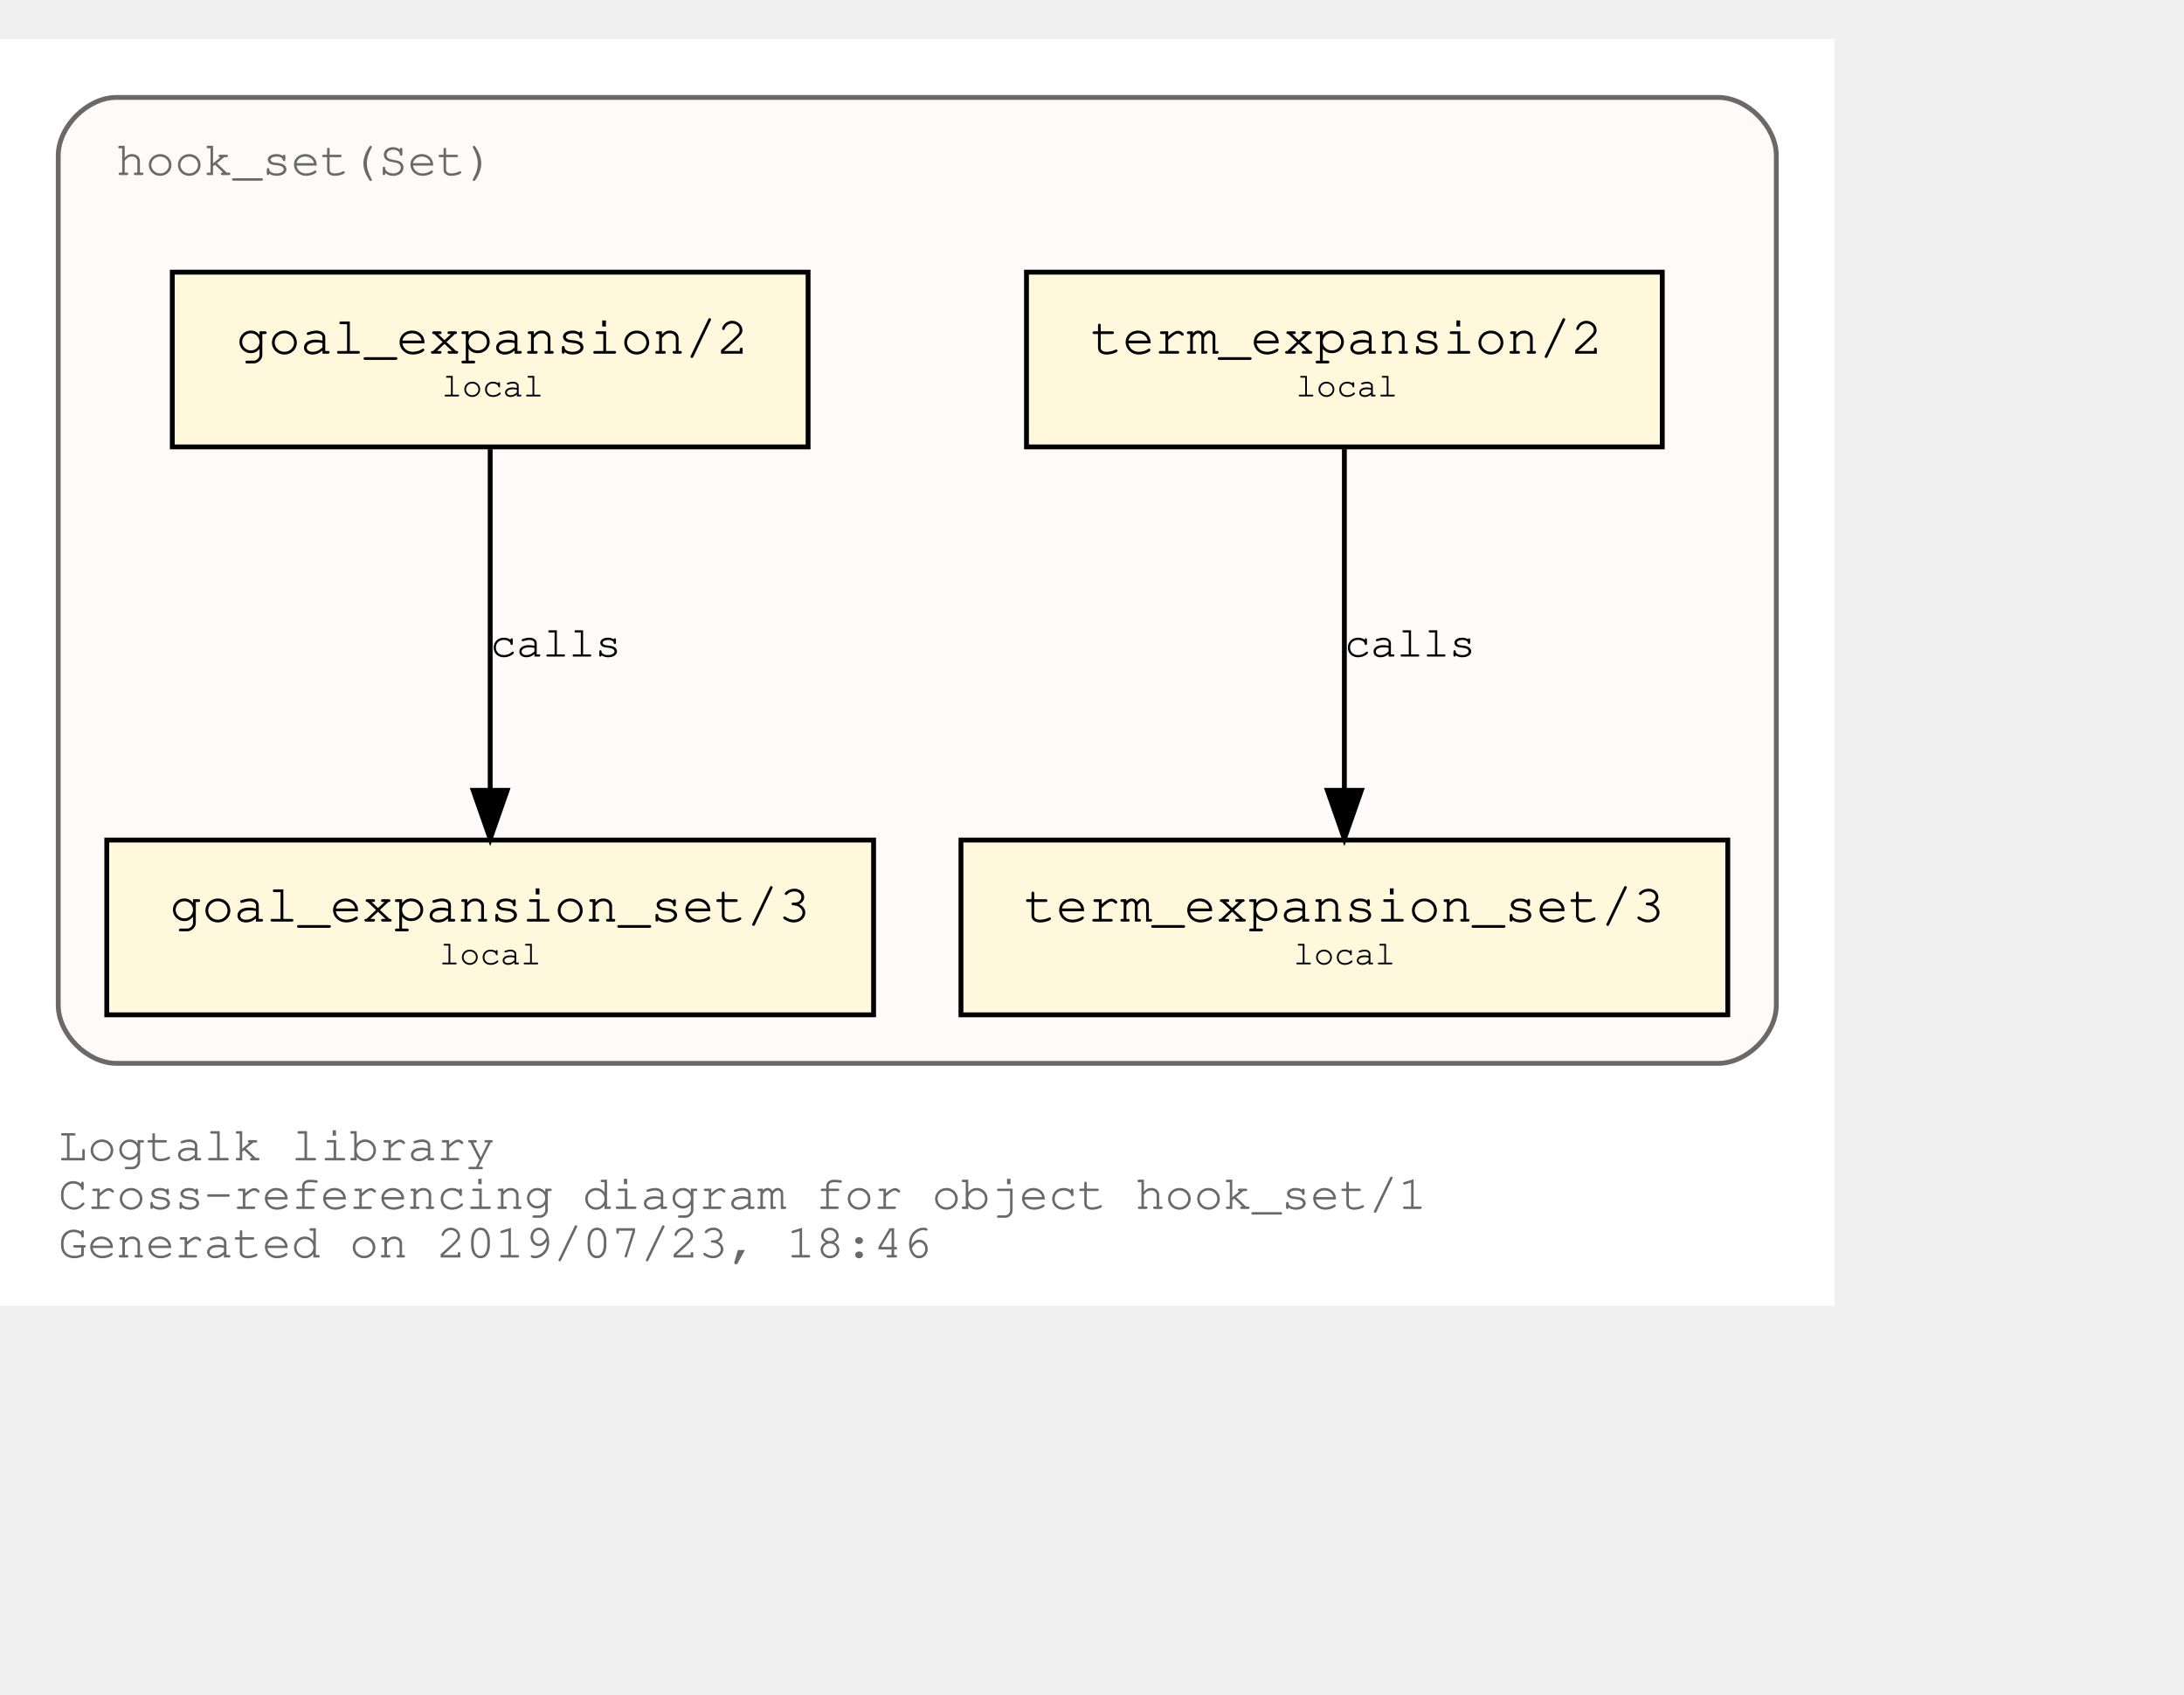
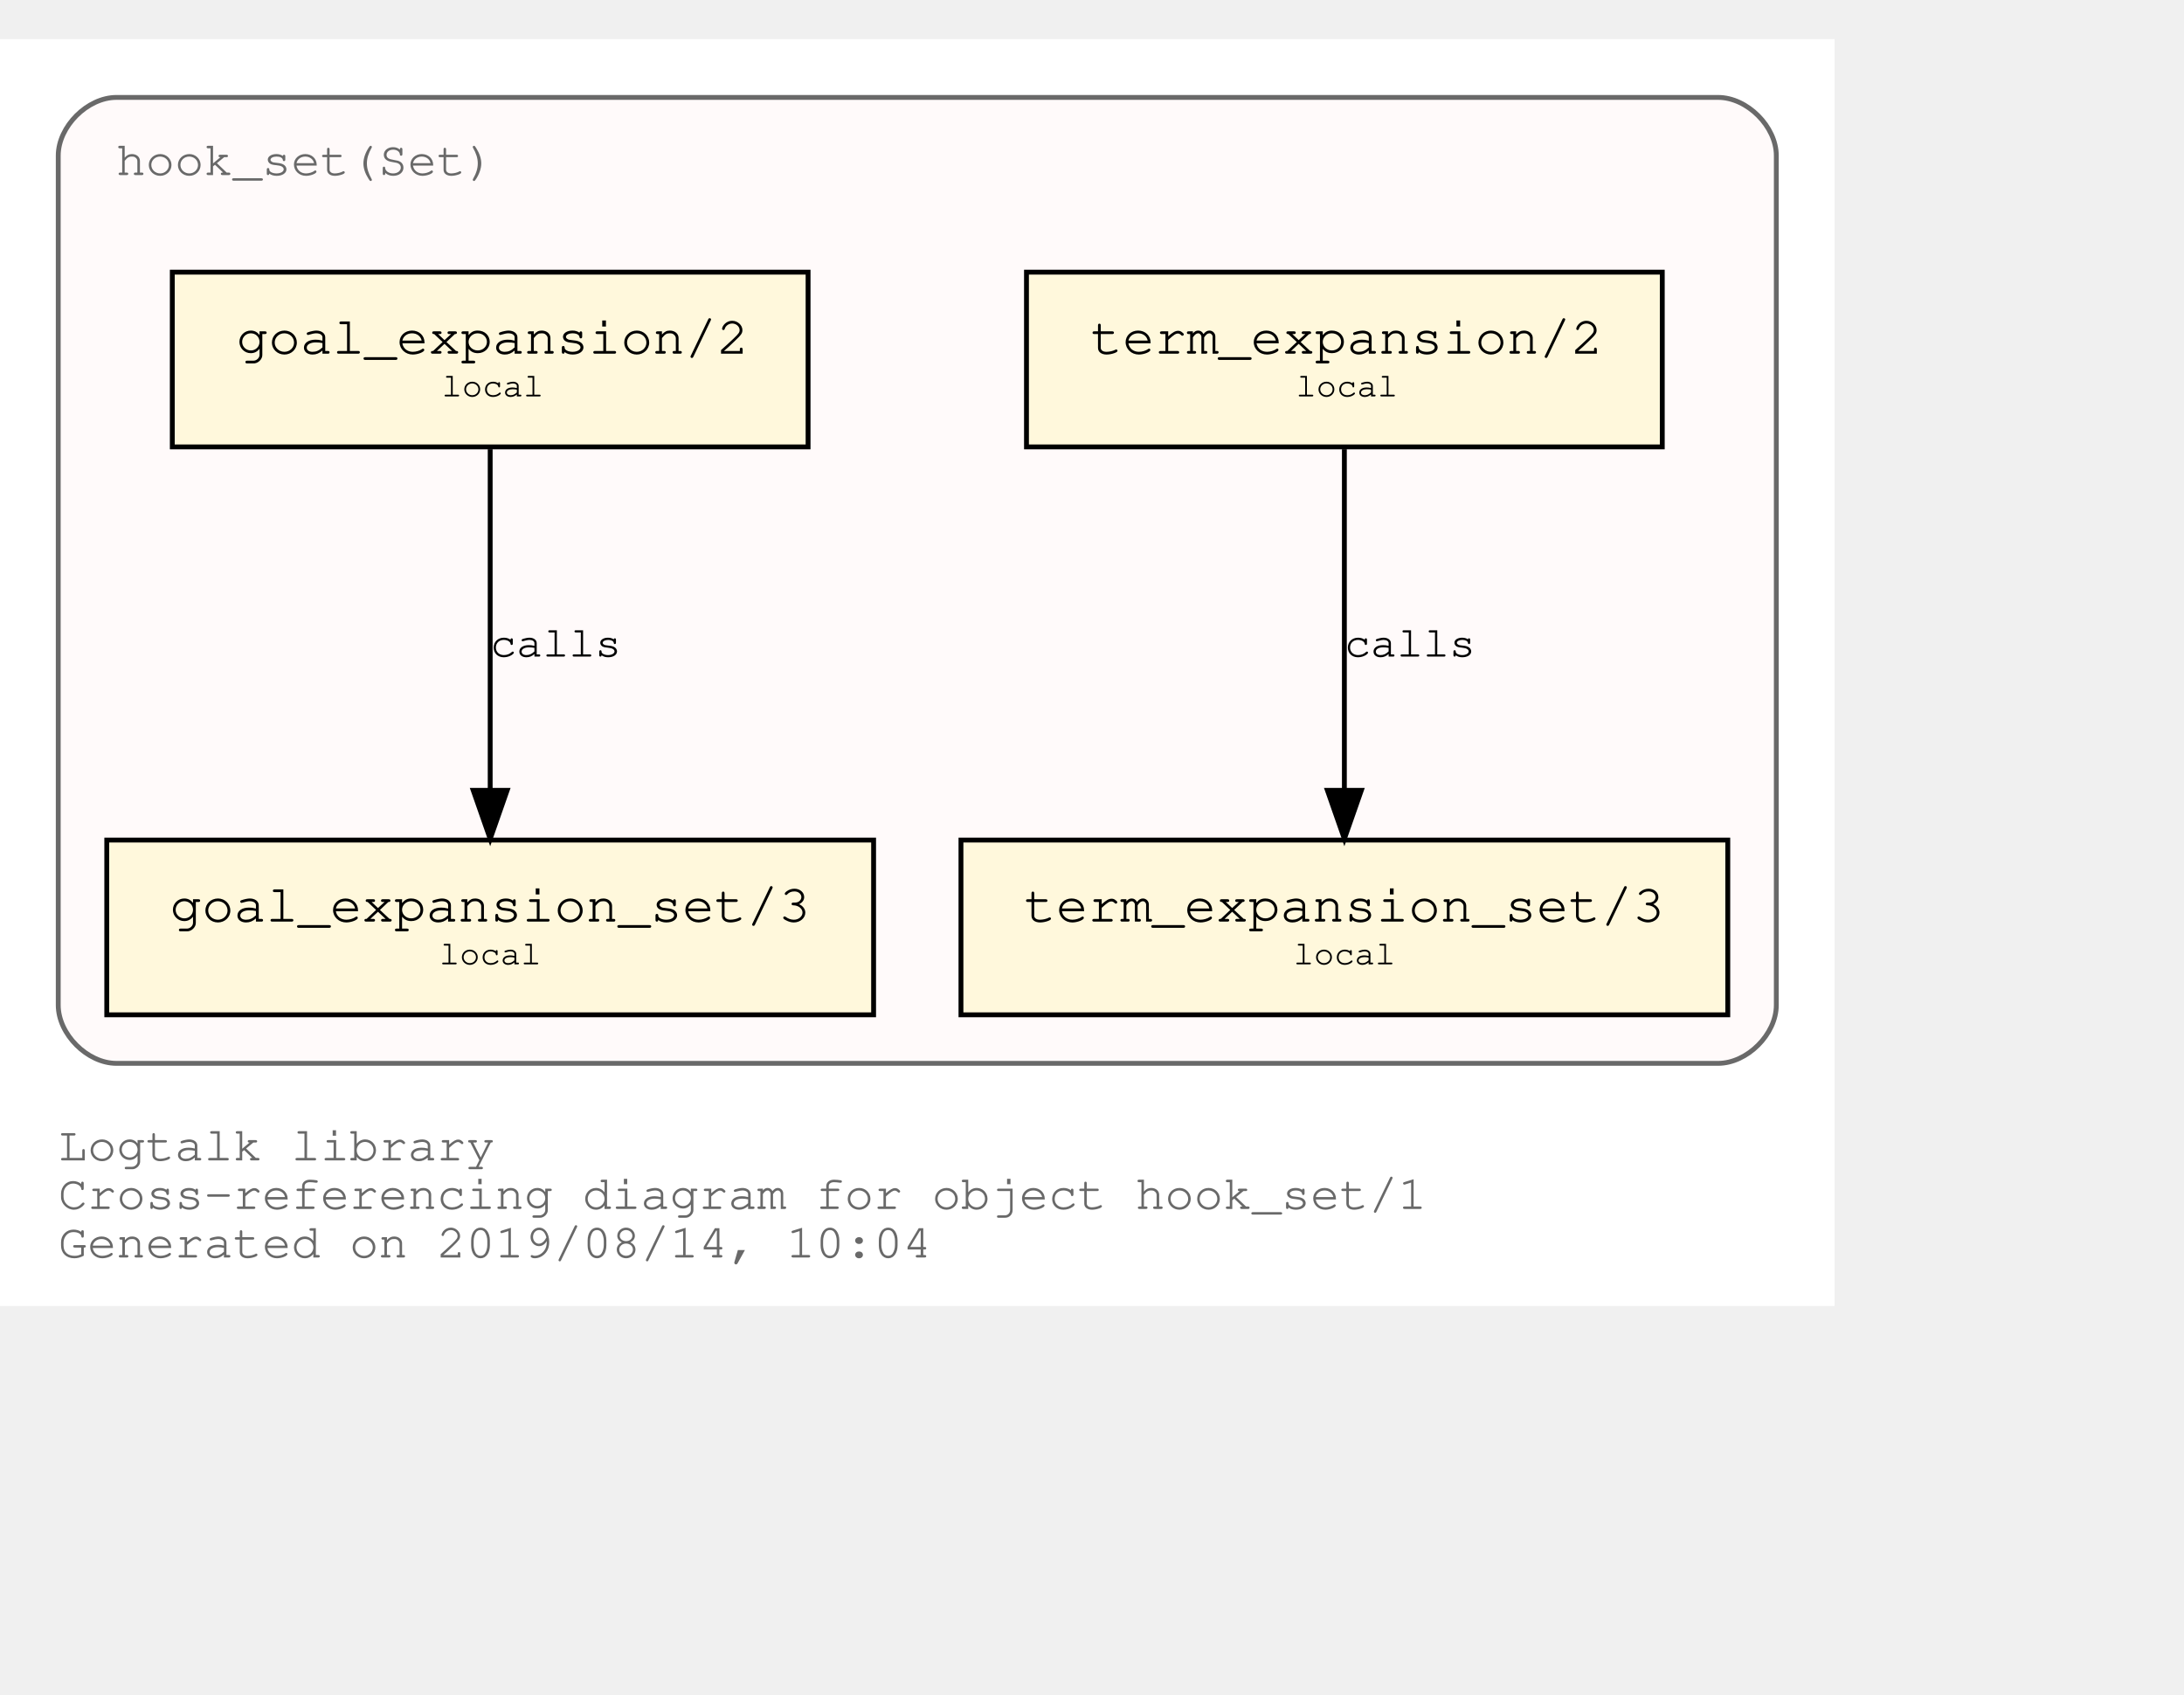
<svg xmlns="http://www.w3.org/2000/svg" xmlns:xlink="http://www.w3.org/1999/xlink" width="522pt" height="405pt" viewBox="72.00 72.00 450.00 333.00">
  <g id="graph0" class="graph" transform="scale(1 1) rotate(0) translate(76 329)">
    <polygon fill="white" stroke="transparent" points="-4,4 -4,-257 374,-257 374,4 -4,4" />
    <text text-anchor="start" x="8" y="-26" font-family="Courier,monospace" font-size="10.00" fill="dimgray">Logtalk library</text>
    <text text-anchor="start" x="8" y="-16" font-family="Courier,monospace" font-size="10.00" fill="dimgray">Cross-referencing diagram for object hook_set/1</text>
-     <text text-anchor="start" x="8" y="-6" font-family="Courier,monospace" font-size="10.00" fill="dimgray">Generated on 2019/07/23, 18:46</text>
+     <text text-anchor="start" x="8" y="-6" font-family="Courier,monospace" font-size="10.00" fill="dimgray">Generated on 2019/08/14, 10:04</text>
    <g id="clust1" class="cluster">
      <g id="a_clust1">
        <a xlink:title="hook_set(Set)">
          <path fill="snow" stroke="dimgray" d="M20,-46C20,-46 350,-46 350,-46 356,-46 362,-52 362,-58 362,-58 362,-233 362,-233 362,-239 356,-245 350,-245 350,-245 20,-245 20,-245 14,-245 8,-239 8,-233 8,-233 8,-58 8,-58 8,-52 14,-46 20,-46" />
          <g id="a_clust1_0">
-             <a xlink:href="https://github.com/LogtalkDotOrg/logtalk3/tree/bdc0cd5fa6c714e76a7bea0b6605773658cd1117/library/hook_flows/hook_set.lgt" xlink:title="https://github.com/LogtalkDotOrg/logtalk3/tree/bdc0cd5fa6c714e76a7bea0b6605773658cd1117/library/hook_flows/hook_set.lgt">
+             <a xlink:href="https://github.com/LogtalkDotOrg/logtalk3/tree/624a7b985f3746235e601d66631a4dad361011fd/library/hook_flows/hook_set.lgt" xlink:title="https://github.com/LogtalkDotOrg/logtalk3/tree/624a7b985f3746235e601d66631a4dad361011fd/library/hook_flows/hook_set.lgt">
              <text text-anchor="start" x="19.99" y="-229" font-family="Courier,monospace" font-size="10.00" fill="dimgray">hook_set(Set)</text>
            </a>
          </g>
        </a>
      </g>
    </g>
    <g id="node1" class="node">
      <g id="a_node1">
-         <a xlink:href="https://github.com/LogtalkDotOrg/logtalk3/tree/bdc0cd5fa6c714e76a7bea0b6605773658cd1117/library/hook_flows/hook_set.lgt#L39" xlink:title="https://github.com/LogtalkDotOrg/logtalk3/tree/bdc0cd5fa6c714e76a7bea0b6605773658cd1117/library/hook_flows/hook_set.lgt#L39">
+         <a xlink:href="https://github.com/LogtalkDotOrg/logtalk3/tree/624a7b985f3746235e601d66631a4dad361011fd/library/hook_flows/hook_set.lgt#L39" xlink:title="https://github.com/LogtalkDotOrg/logtalk3/tree/624a7b985f3746235e601d66631a4dad361011fd/library/hook_flows/hook_set.lgt#L39">
          <polygon fill="cornsilk" stroke="black" points="338.5,-209 207.5,-209 207.5,-173 338.5,-173 338.5,-209" />
          <text text-anchor="start" x="215.8" y="-192.8" font-family="Courier,monospace" font-size="9.00"> </text>
          <text text-anchor="start" x="220.69" y="-192.2" font-family="Courier,monospace" font-size="11.00">term_expansion/2</text>
          <text text-anchor="start" x="325.8" y="-192.8" font-family="Courier,monospace" font-size="9.00"> </text>
          <text text-anchor="start" x="215.8" y="-182.8" font-family="Courier,monospace" font-size="9.00"> </text>
          <text text-anchor="start" x="263" y="-183.4" font-family="Courier,monospace" font-size="7.00">local</text>
          <text text-anchor="start" x="325.8" y="-182.8" font-family="Courier,monospace" font-size="9.00"> </text>
        </a>
      </g>
    </g>
    <g id="node2" class="node">
      <g id="a_node2">
-         <a xlink:href="https://github.com/LogtalkDotOrg/logtalk3/tree/bdc0cd5fa6c714e76a7bea0b6605773658cd1117/library/hook_flows/hook_set.lgt#L43" xlink:title="https://github.com/LogtalkDotOrg/logtalk3/tree/bdc0cd5fa6c714e76a7bea0b6605773658cd1117/library/hook_flows/hook_set.lgt#L43">
+         <a xlink:href="https://github.com/LogtalkDotOrg/logtalk3/tree/624a7b985f3746235e601d66631a4dad361011fd/library/hook_flows/hook_set.lgt#L43" xlink:title="https://github.com/LogtalkDotOrg/logtalk3/tree/624a7b985f3746235e601d66631a4dad361011fd/library/hook_flows/hook_set.lgt#L43">
          <polygon fill="cornsilk" stroke="black" points="352,-92 194,-92 194,-56 352,-56 352,-92" />
          <text text-anchor="start" x="201.8" y="-75.8" font-family="Courier,monospace" font-size="9.00"> </text>
          <text text-anchor="start" x="206.99" y="-75.2" font-family="Courier,monospace" font-size="11.00">term_expansion_set/3</text>
          <text text-anchor="start" x="338.8" y="-75.8" font-family="Courier,monospace" font-size="9.00"> </text>
          <text text-anchor="start" x="201.8" y="-65.8" font-family="Courier,monospace" font-size="9.00"> </text>
          <text text-anchor="start" x="262.5" y="-66.4" font-family="Courier,monospace" font-size="7.00">local</text>
          <text text-anchor="start" x="338.8" y="-65.8" font-family="Courier,monospace" font-size="9.00"> </text>
        </a>
      </g>
    </g>
    <g id="edge1" class="edge">
      <g id="a_edge1">
-         <a xlink:href="https://github.com/LogtalkDotOrg/logtalk3/tree/bdc0cd5fa6c714e76a7bea0b6605773658cd1117/library/hook_flows/hook_set.lgt#L39" xlink:title="calls">
+         <a xlink:href="https://github.com/LogtalkDotOrg/logtalk3/tree/624a7b985f3746235e601d66631a4dad361011fd/library/hook_flows/hook_set.lgt#L39" xlink:title="calls">
          <path fill="none" stroke="black" d="M273,-172.53C273,-153.94 273,-124.24 273,-102.5" />
          <polygon fill="black" stroke="black" points="276.5,-102.25 273,-92.25 269.5,-102.25 276.5,-102.25" />
        </a>
      </g>
      <g id="a_edge1-label">
-         <a xlink:href="https://github.com/LogtalkDotOrg/logtalk3/tree/bdc0cd5fa6c714e76a7bea0b6605773658cd1117/library/hook_flows/hook_set.lgt#L39" xlink:title="https://github.com/LogtalkDotOrg/logtalk3/tree/bdc0cd5fa6c714e76a7bea0b6605773658cd1117/library/hook_flows/hook_set.lgt#L39">
+         <a xlink:href="https://github.com/LogtalkDotOrg/logtalk3/tree/624a7b985f3746235e601d66631a4dad361011fd/library/hook_flows/hook_set.lgt#L39" xlink:title="https://github.com/LogtalkDotOrg/logtalk3/tree/624a7b985f3746235e601d66631a4dad361011fd/library/hook_flows/hook_set.lgt#L39">
          <text text-anchor="start" x="273" y="-129.8" font-family="Courier,monospace" font-size="9.00">calls</text>
        </a>
      </g>
    </g>
    <g id="node3" class="node">
      <g id="a_node3">
-         <a xlink:href="https://github.com/LogtalkDotOrg/logtalk3/tree/bdc0cd5fa6c714e76a7bea0b6605773658cd1117/library/hook_flows/hook_set.lgt#L50" xlink:title="https://github.com/LogtalkDotOrg/logtalk3/tree/bdc0cd5fa6c714e76a7bea0b6605773658cd1117/library/hook_flows/hook_set.lgt#L50">
+         <a xlink:href="https://github.com/LogtalkDotOrg/logtalk3/tree/624a7b985f3746235e601d66631a4dad361011fd/library/hook_flows/hook_set.lgt#L50" xlink:title="https://github.com/LogtalkDotOrg/logtalk3/tree/624a7b985f3746235e601d66631a4dad361011fd/library/hook_flows/hook_set.lgt#L50">
          <polygon fill="cornsilk" stroke="black" points="162.5,-209 31.5,-209 31.5,-173 162.5,-173 162.5,-209" />
          <text text-anchor="start" x="39.8" y="-192.8" font-family="Courier,monospace" font-size="9.00"> </text>
          <text text-anchor="start" x="44.69" y="-192.2" font-family="Courier,monospace" font-size="11.00">goal_expansion/2</text>
          <text text-anchor="start" x="149.8" y="-192.8" font-family="Courier,monospace" font-size="9.00"> </text>
          <text text-anchor="start" x="39.8" y="-182.8" font-family="Courier,monospace" font-size="9.00"> </text>
          <text text-anchor="start" x="87" y="-183.4" font-family="Courier,monospace" font-size="7.00">local</text>
          <text text-anchor="start" x="149.8" y="-182.8" font-family="Courier,monospace" font-size="9.00"> </text>
        </a>
      </g>
    </g>
    <g id="node4" class="node">
      <g id="a_node4">
-         <a xlink:href="https://github.com/LogtalkDotOrg/logtalk3/tree/bdc0cd5fa6c714e76a7bea0b6605773658cd1117/library/hook_flows/hook_set.lgt#L54" xlink:title="https://github.com/LogtalkDotOrg/logtalk3/tree/bdc0cd5fa6c714e76a7bea0b6605773658cd1117/library/hook_flows/hook_set.lgt#L54">
+         <a xlink:href="https://github.com/LogtalkDotOrg/logtalk3/tree/624a7b985f3746235e601d66631a4dad361011fd/library/hook_flows/hook_set.lgt#L54" xlink:title="https://github.com/LogtalkDotOrg/logtalk3/tree/624a7b985f3746235e601d66631a4dad361011fd/library/hook_flows/hook_set.lgt#L54">
          <polygon fill="cornsilk" stroke="black" points="176,-92 18,-92 18,-56 176,-56 176,-92" />
          <text text-anchor="start" x="25.8" y="-75.8" font-family="Courier,monospace" font-size="9.00"> </text>
          <text text-anchor="start" x="30.99" y="-75.2" font-family="Courier,monospace" font-size="11.00">goal_expansion_set/3</text>
          <text text-anchor="start" x="162.8" y="-75.8" font-family="Courier,monospace" font-size="9.00"> </text>
          <text text-anchor="start" x="25.8" y="-65.8" font-family="Courier,monospace" font-size="9.00"> </text>
          <text text-anchor="start" x="86.5" y="-66.4" font-family="Courier,monospace" font-size="7.00">local</text>
          <text text-anchor="start" x="162.8" y="-65.8" font-family="Courier,monospace" font-size="9.00"> </text>
        </a>
      </g>
    </g>
    <g id="edge2" class="edge">
      <g id="a_edge2">
-         <a xlink:href="https://github.com/LogtalkDotOrg/logtalk3/tree/bdc0cd5fa6c714e76a7bea0b6605773658cd1117/library/hook_flows/hook_set.lgt#L50" xlink:title="calls">
+         <a xlink:href="https://github.com/LogtalkDotOrg/logtalk3/tree/624a7b985f3746235e601d66631a4dad361011fd/library/hook_flows/hook_set.lgt#L50" xlink:title="calls">
          <path fill="none" stroke="black" d="M97,-172.53C97,-153.94 97,-124.24 97,-102.5" />
          <polygon fill="black" stroke="black" points="100.5,-102.25 97,-92.25 93.5,-102.25 100.5,-102.25" />
        </a>
      </g>
      <g id="a_edge2-label">
-         <a xlink:href="https://github.com/LogtalkDotOrg/logtalk3/tree/bdc0cd5fa6c714e76a7bea0b6605773658cd1117/library/hook_flows/hook_set.lgt#L50" xlink:title="https://github.com/LogtalkDotOrg/logtalk3/tree/bdc0cd5fa6c714e76a7bea0b6605773658cd1117/library/hook_flows/hook_set.lgt#L50">
+         <a xlink:href="https://github.com/LogtalkDotOrg/logtalk3/tree/624a7b985f3746235e601d66631a4dad361011fd/library/hook_flows/hook_set.lgt#L50" xlink:title="https://github.com/LogtalkDotOrg/logtalk3/tree/624a7b985f3746235e601d66631a4dad361011fd/library/hook_flows/hook_set.lgt#L50">
          <text text-anchor="start" x="97" y="-129.8" font-family="Courier,monospace" font-size="9.00">calls</text>
        </a>
      </g>
    </g>
  </g>
</svg>
